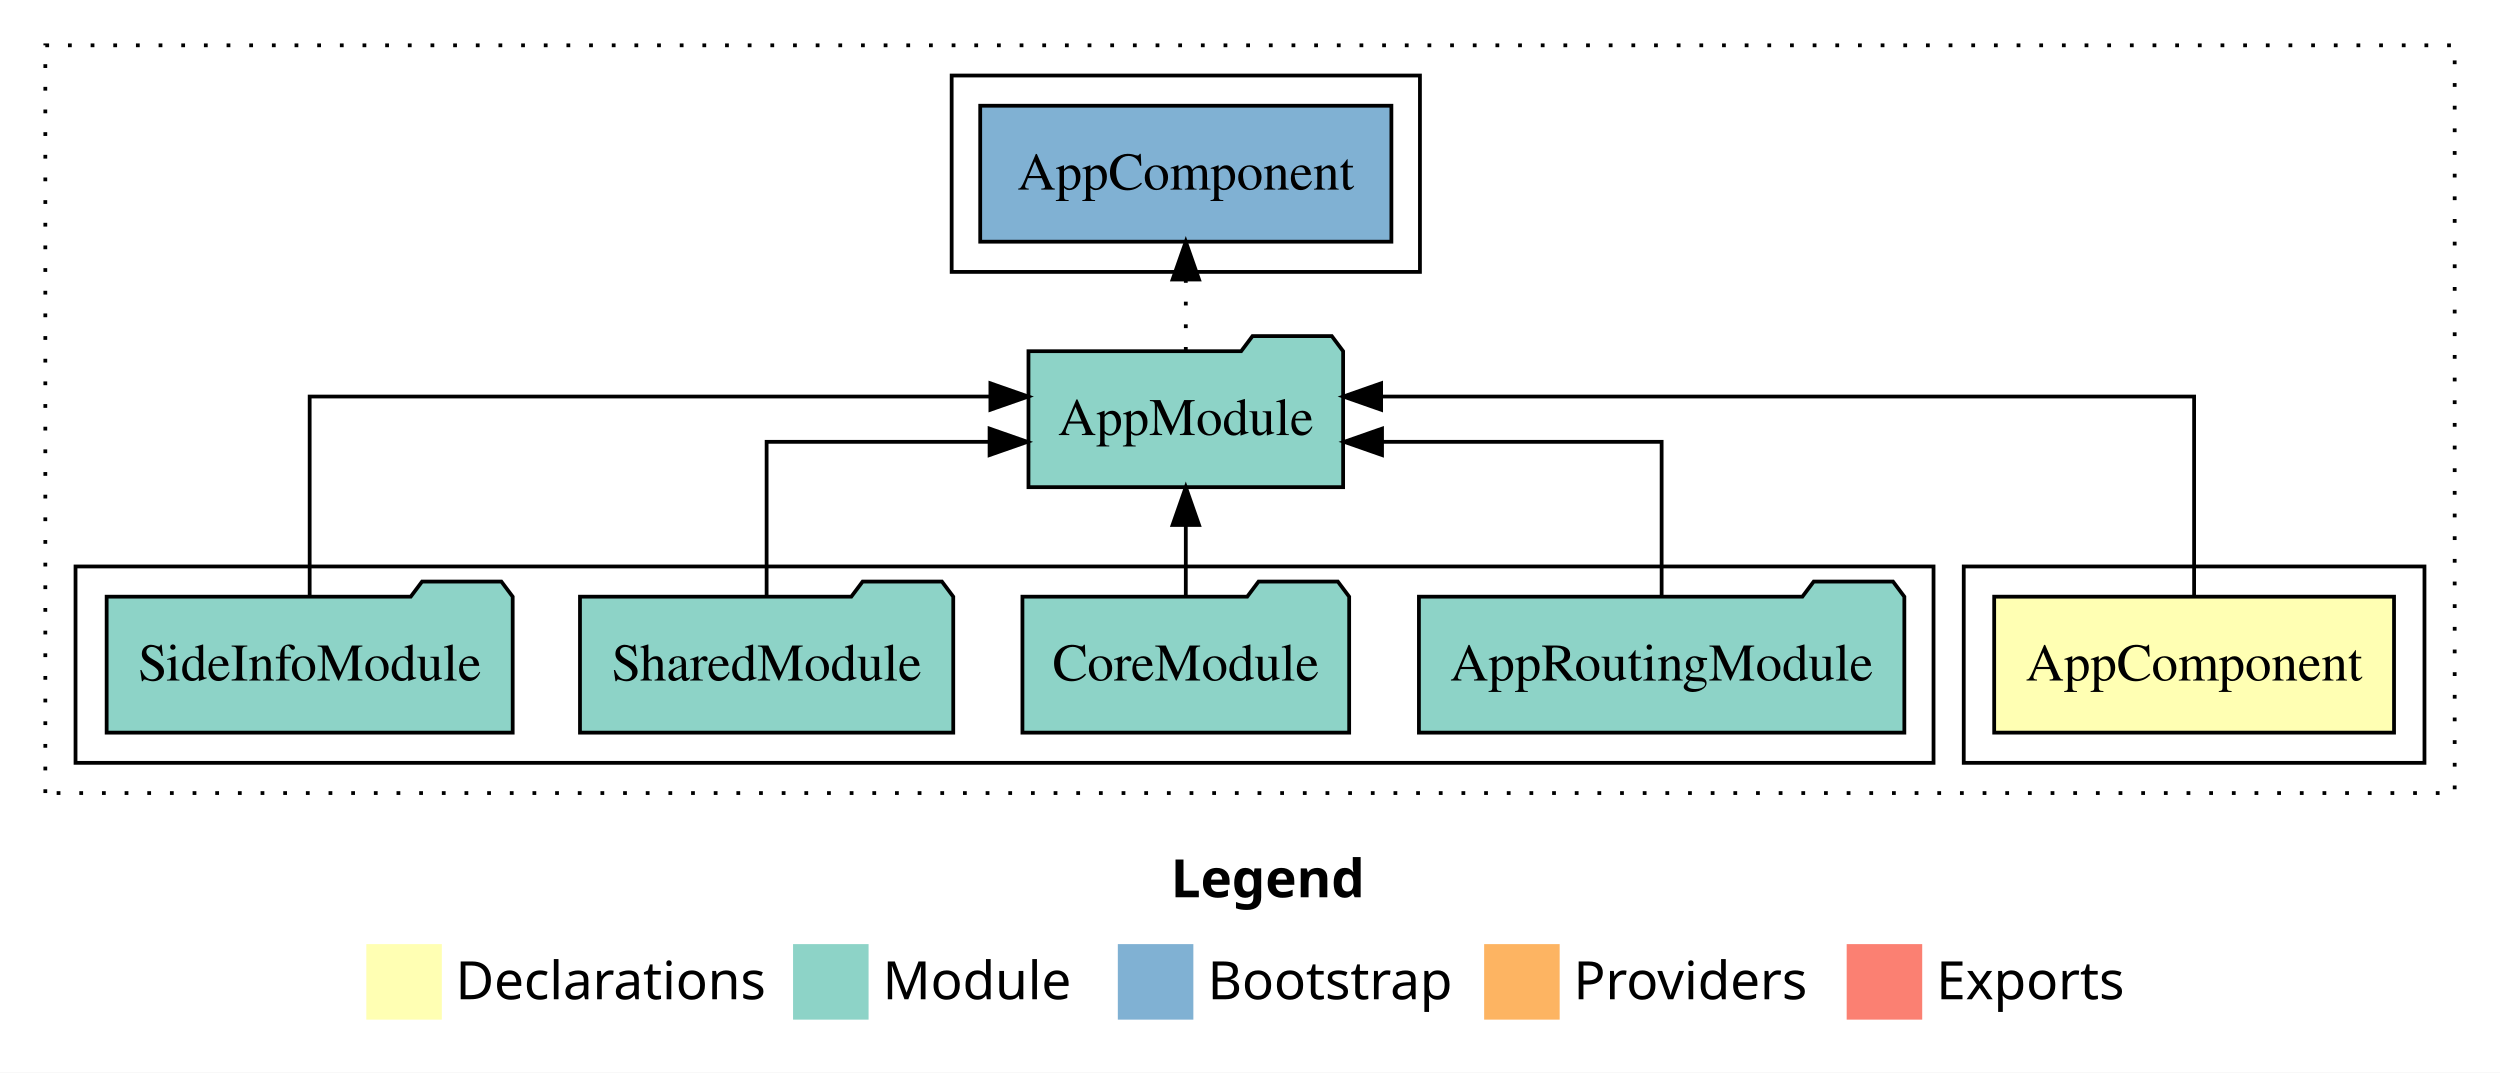
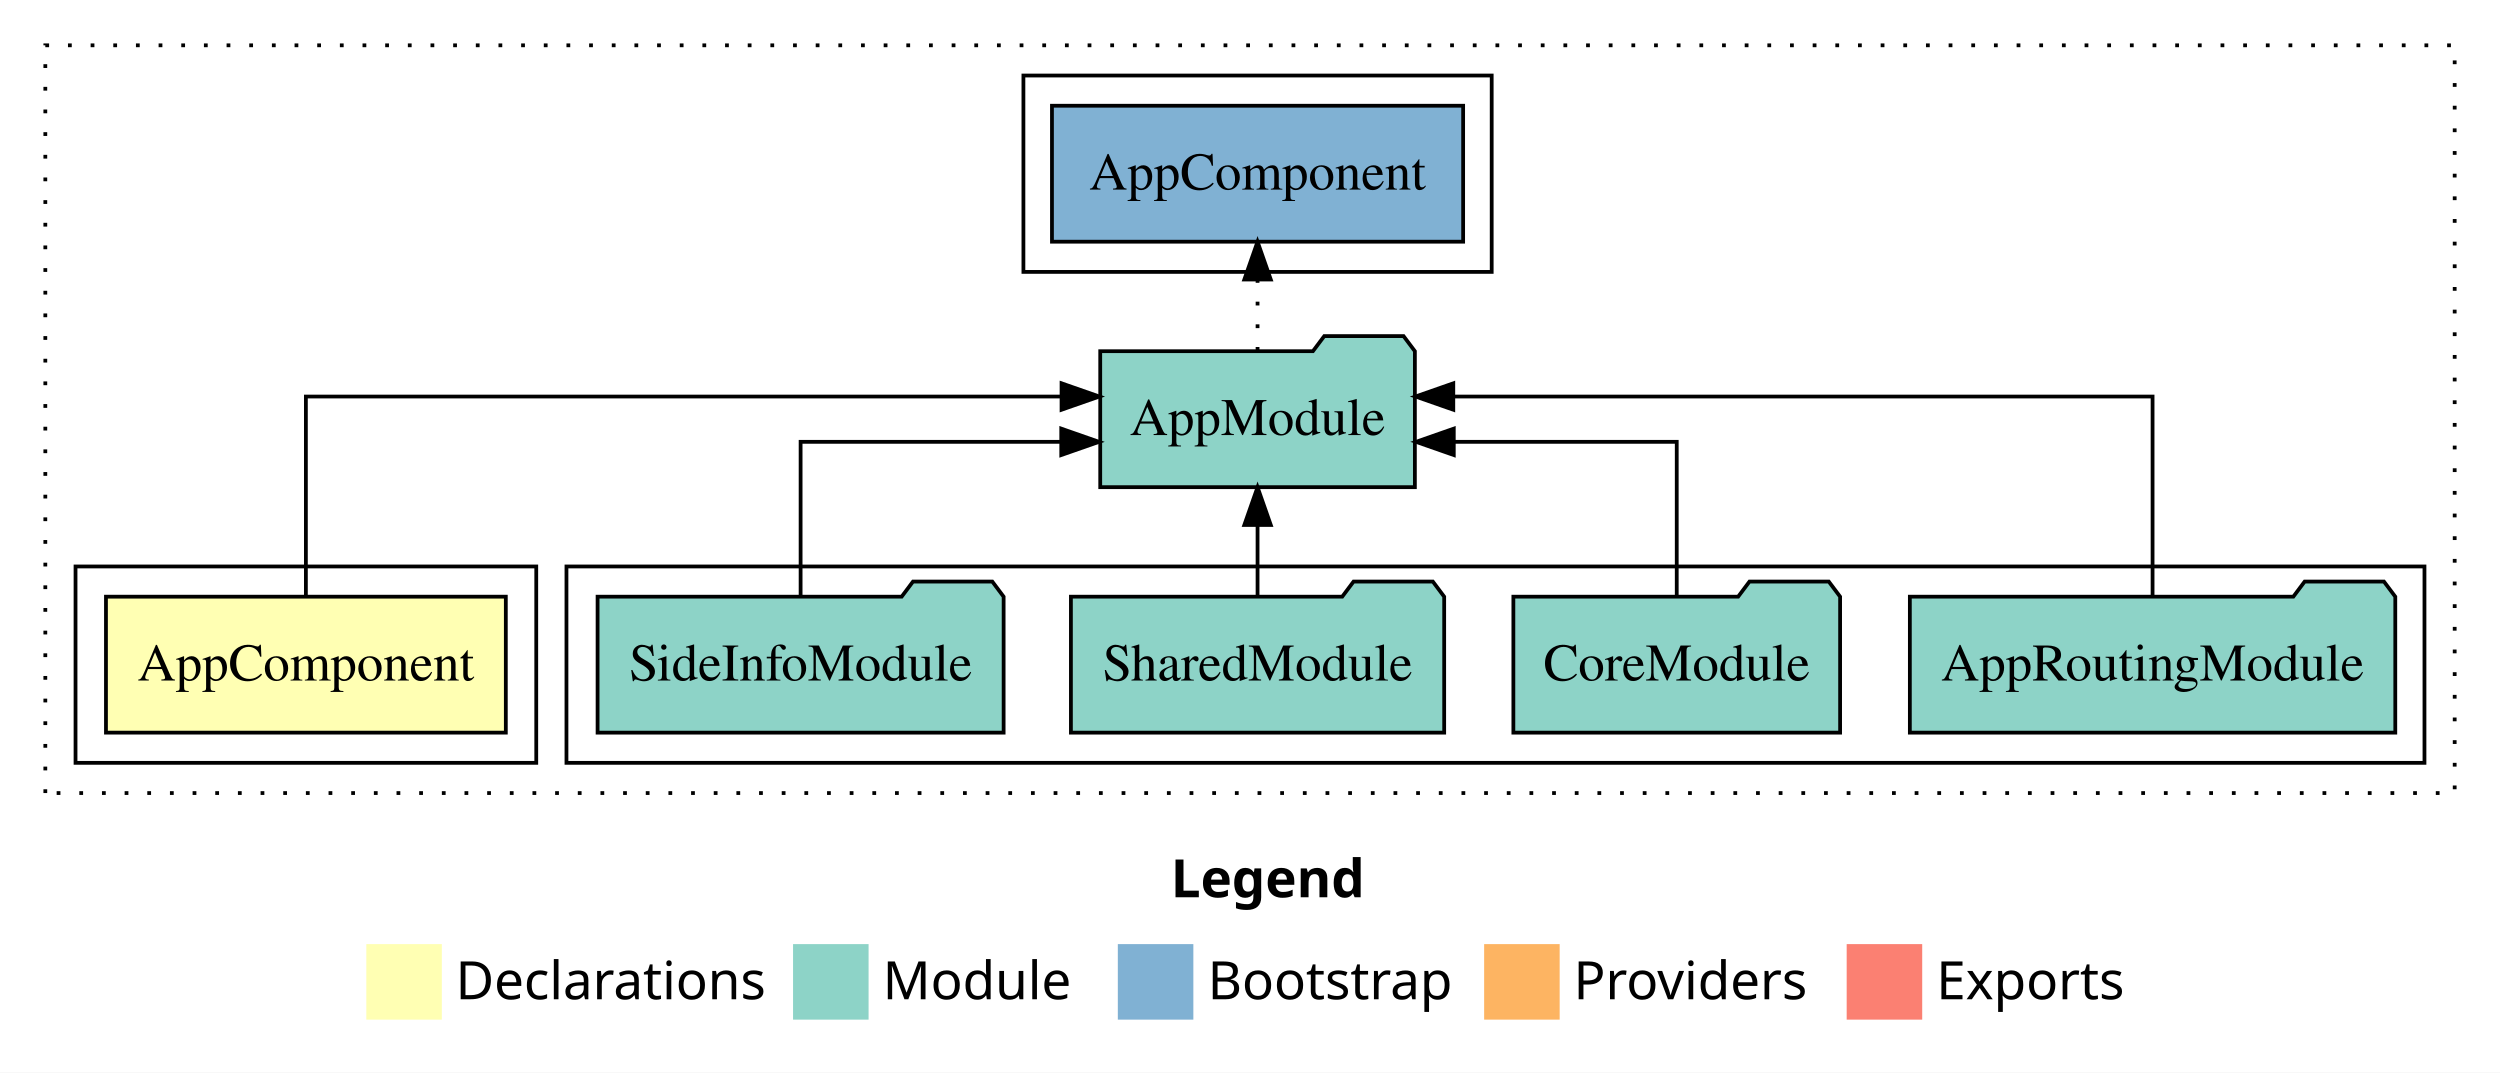
<svg xmlns="http://www.w3.org/2000/svg" width="662pt" height="284pt" viewBox="0.00 0.00 662.00 284.00">
  <g id="graph0" class="graph" transform="scale(1 1) rotate(0) translate(4 280)">
    <polygon fill="white" stroke="transparent" points="-4,4 -4,-280 658,-280 658,4 -4,4" />
    <text text-anchor="start" x="306.01" y="-42.4" font-family="Times-12" font-weight="bold" font-size="14.00">Legend</text>
    <polygon fill="#ffffb3" stroke="transparent" points="93,-10 93,-30 113,-30 113,-10 93,-10" />
    <text text-anchor="start" x="116.63" y="-15.4" font-family="Times-12" font-size="14.00">  Declarations</text>
    <polygon fill="#8dd3c7" stroke="transparent" points="206,-10 206,-30 226,-30 226,-10 206,-10" />
    <text text-anchor="start" x="229.73" y="-15.4" font-family="Times-12" font-size="14.00">  Module</text>
    <polygon fill="#80b1d3" stroke="transparent" points="292,-10 292,-30 312,-30 312,-10 292,-10" />
    <text text-anchor="start" x="315.78" y="-15.4" font-family="Times-12" font-size="14.00">  Bootstrap</text>
    <polygon fill="#fdb462" stroke="transparent" points="389,-10 389,-30 409,-30 409,-10 389,-10" />
    <text text-anchor="start" x="412.67" y="-15.4" font-family="Times-12" font-size="14.00">  Providers</text>
    <polygon fill="#fb8072" stroke="transparent" points="485,-10 485,-30 505,-30 505,-10 485,-10" />
    <text text-anchor="start" x="508.73" y="-15.4" font-family="Times-12" font-size="14.00">  Exports</text>
    <g id="clust1" class="cluster">
      <polygon fill="none" stroke="black" stroke-dasharray="1,5" points="8,-70 8,-268 646,-268 646,-70 8,-70" />
    </g>
+     <g id="clust4" class="cluster">
+       <polygon fill="none" stroke="black" points="146,-78 146,-130 638,-130 638,-78 146,-78" />
+     </g>
    <g id="clust2" class="cluster">
-       <polygon fill="none" stroke="black" points="516,-78 516,-130 638,-130 638,-78 516,-78" />
-     </g>
-     <g id="clust4" class="cluster">
-       <polygon fill="none" stroke="black" points="16,-78 16,-130 508,-130 508,-78 16,-78" />
+       <polygon fill="none" stroke="black" points="16,-78 16,-130 138,-130 138,-78 16,-78" />
    </g>
    <g id="clust6" class="cluster">
-       <polygon fill="none" stroke="black" points="248,-208 248,-260 372,-260 372,-208 248,-208" />
+       <polygon fill="none" stroke="black" points="267,-208 267,-260 391,-260 391,-208 267,-208" />
    </g>
    <g id="node1" class="node">
-       <polygon fill="#ffffb3" stroke="black" points="629.94,-122 524.06,-122 524.06,-86 629.94,-86 629.94,-122" />
-       <text text-anchor="middle" x="577" y="-99.8" font-family="Times,serif" font-size="14.00">AppComponent</text>
+       <polygon fill="#ffffb3" stroke="black" points="129.94,-122 24.06,-122 24.06,-86 129.94,-86 129.94,-122" />
+       <text text-anchor="middle" x="77" y="-99.8" font-family="Times,serif" font-size="14.00">AppComponent</text>
    </g>
    <g id="node2" class="node">
-       <polygon fill="#8dd3c7" stroke="black" points="351.66,-187 348.66,-191 327.66,-191 324.66,-187 268.34,-187 268.34,-151 351.66,-151 351.66,-187" />
-       <text text-anchor="middle" x="310" y="-164.8" font-family="Times,serif" font-size="14.00">AppModule</text>
+       <polygon fill="#8dd3c7" stroke="black" points="370.66,-187 367.66,-191 346.66,-191 343.66,-187 287.34,-187 287.34,-151 370.66,-151 370.66,-187" />
+       <text text-anchor="middle" x="329" y="-164.8" font-family="Times,serif" font-size="14.00">AppModule</text>
    </g>
    <g id="edge1" class="edge">
-       <path fill="none" stroke="black" d="M577,-122.28C577,-143.32 577,-175 577,-175 577,-175 361.72,-175 361.72,-175" />
-       <polygon fill="black" stroke="black" points="361.72,-171.5 351.72,-175 361.72,-178.5 361.72,-171.5" />
+       <path fill="none" stroke="black" d="M77,-122.28C77,-143.32 77,-175 77,-175 77,-175 277.1,-175 277.1,-175" />
+       <polygon fill="black" stroke="black" points="277.1,-178.5 287.1,-175 277.1,-171.5 277.1,-178.5" />
    </g>
    <g id="node7" class="node">
-       <polygon fill="#80b1d3" stroke="black" points="364.44,-252 255.56,-252 255.56,-216 364.44,-216 364.44,-252" />
-       <text text-anchor="middle" x="310" y="-229.8" font-family="Times,serif" font-size="14.00">AppComponent </text>
+       <polygon fill="#80b1d3" stroke="black" points="383.44,-252 274.56,-252 274.56,-216 383.44,-216 383.44,-252" />
+       <text text-anchor="middle" x="329" y="-229.8" font-family="Times,serif" font-size="14.00">AppComponent </text>
    </g>
    <g id="edge6" class="edge">
-       <path fill="none" stroke="black" stroke-dasharray="1,5" d="M310,-187.11C310,-187.11 310,-205.99 310,-205.99" />
-       <polygon fill="black" stroke="black" points="306.5,-205.99 310,-215.99 313.5,-205.99 306.5,-205.99" />
+       <path fill="none" stroke="black" stroke-dasharray="1,5" d="M329,-187.11C329,-187.11 329,-205.99 329,-205.99" />
+       <polygon fill="black" stroke="black" points="325.5,-205.99 329,-215.99 332.5,-205.99 325.5,-205.99" />
    </g>
    <g id="node3" class="node">
-       <polygon fill="#8dd3c7" stroke="black" points="500.27,-122 497.27,-126 476.27,-126 473.27,-122 371.73,-122 371.73,-86 500.27,-86 500.27,-122" />
-       <text text-anchor="middle" x="436" y="-99.8" font-family="Times,serif" font-size="14.00">AppRoutingModule</text>
+       <polygon fill="#8dd3c7" stroke="black" points="630.27,-122 627.27,-126 606.27,-126 603.27,-122 501.73,-122 501.73,-86 630.27,-86 630.27,-122" />
+       <text text-anchor="middle" x="566" y="-99.8" font-family="Times,serif" font-size="14.00">AppRoutingModule</text>
    </g>
    <g id="edge2" class="edge">
-       <path fill="none" stroke="black" d="M436,-122.02C436,-139.37 436,-163 436,-163 436,-163 361.96,-163 361.96,-163" />
-       <polygon fill="black" stroke="black" points="361.96,-159.5 351.96,-163 361.96,-166.5 361.96,-159.5" />
+       <path fill="none" stroke="black" d="M566,-122.28C566,-143.32 566,-175 566,-175 566,-175 380.83,-175 380.83,-175" />
+       <polygon fill="black" stroke="black" points="380.83,-171.5 370.83,-175 380.83,-178.5 380.83,-171.5" />
    </g>
    <g id="node4" class="node">
-       <polygon fill="#8dd3c7" stroke="black" points="353.26,-122 350.26,-126 329.26,-126 326.26,-122 266.74,-122 266.74,-86 353.26,-86 353.26,-122" />
-       <text text-anchor="middle" x="310" y="-99.8" font-family="Times,serif" font-size="14.00">CoreModule</text>
+       <polygon fill="#8dd3c7" stroke="black" points="483.26,-122 480.26,-126 459.26,-126 456.26,-122 396.74,-122 396.74,-86 483.26,-86 483.26,-122" />
+       <text text-anchor="middle" x="440" y="-99.8" font-family="Times,serif" font-size="14.00">CoreModule</text>
    </g>
    <g id="edge3" class="edge">
-       <path fill="none" stroke="black" d="M310,-122.11C310,-122.11 310,-140.99 310,-140.99" />
-       <polygon fill="black" stroke="black" points="306.5,-140.99 310,-150.99 313.5,-140.99 306.5,-140.99" />
+       <path fill="none" stroke="black" d="M440,-122.02C440,-139.37 440,-163 440,-163 440,-163 380.96,-163 380.96,-163" />
+       <polygon fill="black" stroke="black" points="380.96,-159.5 370.96,-163 380.96,-166.5 380.96,-159.5" />
    </g>
    <g id="node5" class="node">
-       <polygon fill="#8dd3c7" stroke="black" points="248.42,-122 245.42,-126 224.42,-126 221.42,-122 149.58,-122 149.58,-86 248.42,-86 248.42,-122" />
-       <text text-anchor="middle" x="199" y="-99.8" font-family="Times,serif" font-size="14.00">SharedModule</text>
+       <polygon fill="#8dd3c7" stroke="black" points="378.42,-122 375.42,-126 354.42,-126 351.42,-122 279.58,-122 279.58,-86 378.42,-86 378.42,-122" />
+       <text text-anchor="middle" x="329" y="-99.8" font-family="Times,serif" font-size="14.00">SharedModule</text>
    </g>
    <g id="edge4" class="edge">
-       <path fill="none" stroke="black" d="M199,-122.02C199,-139.37 199,-163 199,-163 199,-163 258.04,-163 258.04,-163" />
-       <polygon fill="black" stroke="black" points="258.04,-166.5 268.04,-163 258.04,-159.5 258.04,-166.5" />
+       <path fill="none" stroke="black" d="M329,-122.11C329,-122.11 329,-140.99 329,-140.99" />
+       <polygon fill="black" stroke="black" points="325.5,-140.99 329,-150.99 332.5,-140.99 325.5,-140.99" />
    </g>
    <g id="node6" class="node">
-       <polygon fill="#8dd3c7" stroke="black" points="131.76,-122 128.76,-126 107.76,-126 104.76,-122 24.24,-122 24.24,-86 131.76,-86 131.76,-122" />
-       <text text-anchor="middle" x="78" y="-99.8" font-family="Times,serif" font-size="14.00">SideInfoModule</text>
+       <polygon fill="#8dd3c7" stroke="black" points="261.76,-122 258.76,-126 237.76,-126 234.76,-122 154.24,-122 154.24,-86 261.76,-86 261.76,-122" />
+       <text text-anchor="middle" x="208" y="-99.8" font-family="Times,serif" font-size="14.00">SideInfoModule</text>
    </g>
    <g id="edge5" class="edge">
-       <path fill="none" stroke="black" d="M78,-122.28C78,-143.32 78,-175 78,-175 78,-175 258.26,-175 258.26,-175" />
-       <polygon fill="black" stroke="black" points="258.26,-178.5 268.26,-175 258.26,-171.5 258.26,-178.5" />
+       <path fill="none" stroke="black" d="M208,-122.02C208,-139.37 208,-163 208,-163 208,-163 277.02,-163 277.02,-163" />
+       <polygon fill="black" stroke="black" points="277.02,-166.5 287.02,-163 277.02,-159.5 277.02,-166.5" />
    </g>
  </g>
</svg>
